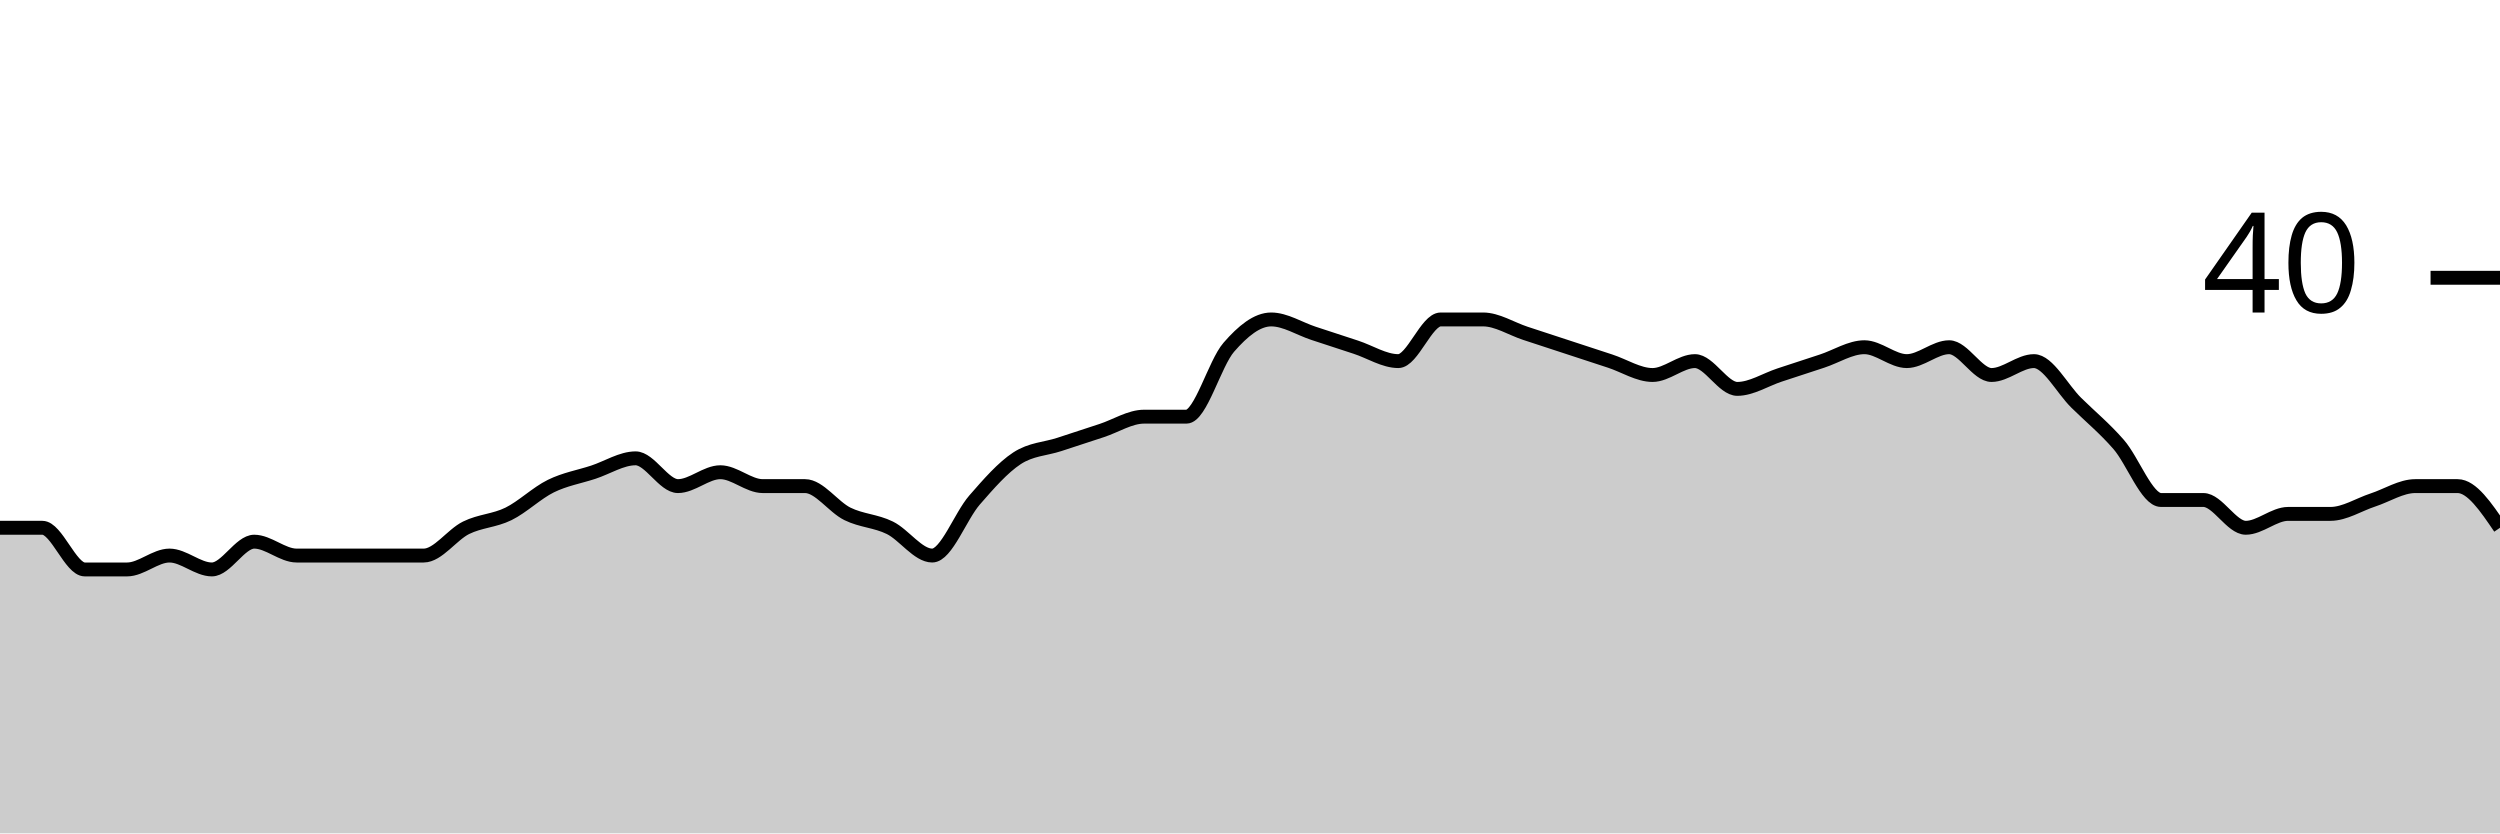
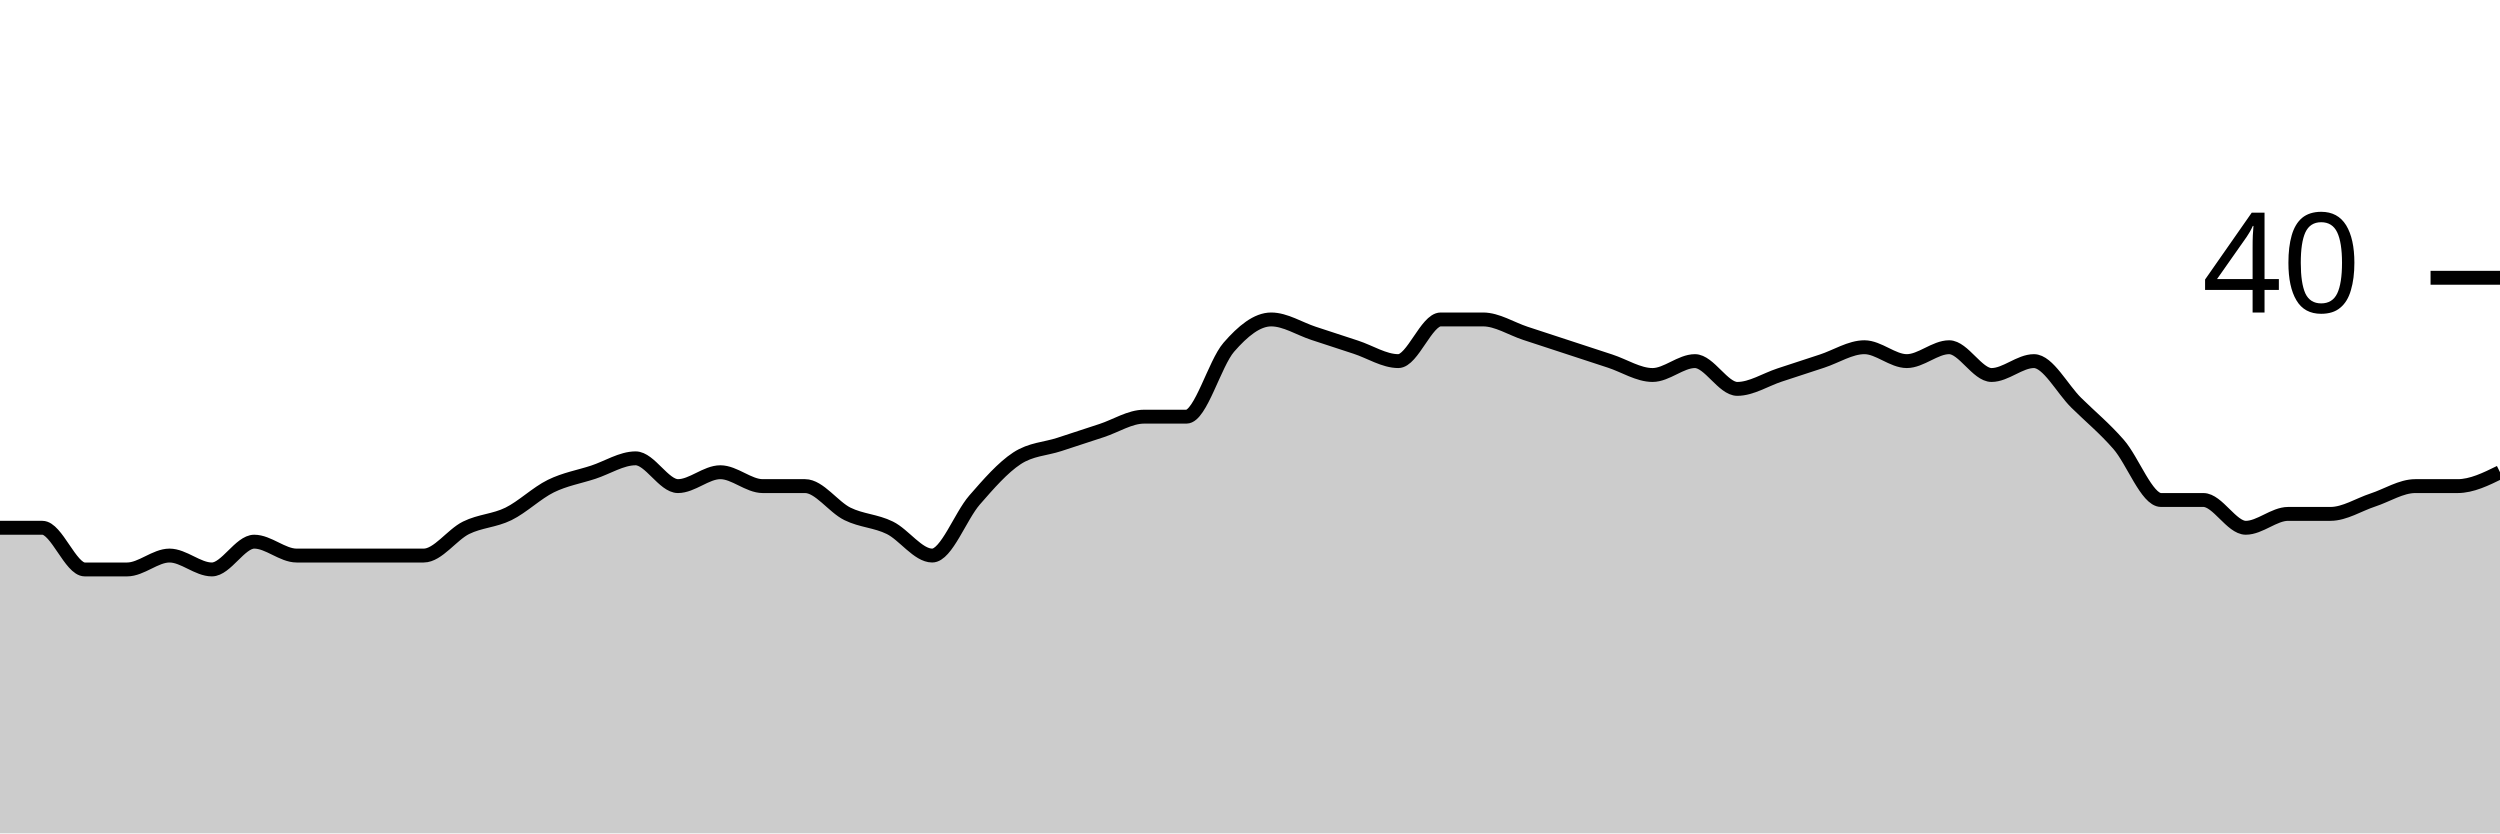
<svg xmlns="http://www.w3.org/2000/svg" viewBox="0 0 180 60">
  <g transform="translate(0,20)">
-     <path class="area" fill="rgba(0, 0, 0, 0.2)" d="M0,18C1.017,18,2.034,18,3.051,18C4.068,18,5.085,21,6.102,21C7.119,21,8.136,21,9.153,21C10.169,21,11.186,20,12.203,20C13.22,20,14.237,21,15.254,21C16.271,21,17.288,19,18.305,19C19.322,19,20.339,20,21.356,20C22.373,20,23.39,20,24.407,20C25.424,20,26.441,20,27.458,20C28.475,20,29.492,20,30.508,20C31.525,20,32.542,18.5,33.559,18C34.576,17.5,35.593,17.5,36.61,17C37.627,16.5,38.644,15.5,39.661,15C40.678,14.5,41.695,14.333,42.712,14C43.729,13.667,44.746,13,45.763,13C46.78,13,47.797,15,48.814,15C49.831,15,50.847,14,51.864,14C52.881,14,53.898,15,54.915,15C55.932,15,56.949,15,57.966,15C58.983,15,60,16.5,61.017,17C62.034,17.5,63.051,17.5,64.068,18C65.085,18.5,66.102,20,67.119,20C68.136,20,69.153,17.167,70.169,16C71.186,14.833,72.203,13.667,73.22,13C74.237,12.333,75.254,12.333,76.271,12C77.288,11.667,78.305,11.333,79.322,11C80.339,10.667,81.356,10,82.373,10C83.39,10,84.407,10,85.424,10C86.441,10,87.458,6.167,88.475,5C89.492,3.833,90.508,3,91.525,3C92.542,3,93.559,3.667,94.576,4C95.593,4.333,96.61,4.667,97.627,5C98.644,5.333,99.661,6,100.678,6C101.695,6,102.712,3,103.729,3C104.746,3,105.763,3,106.78,3C107.797,3,108.814,3.667,109.831,4C110.847,4.333,111.864,4.667,112.881,5C113.898,5.333,114.915,5.667,115.932,6C116.949,6.333,117.966,7,118.983,7C120,7,121.017,6,122.034,6C123.051,6,124.068,8,125.085,8C126.102,8,127.119,7.333,128.136,7C129.153,6.667,130.169,6.333,131.186,6C132.203,5.667,133.22,5,134.237,5C135.254,5,136.271,6,137.288,6C138.305,6,139.322,5,140.339,5C141.356,5,142.373,7,143.39,7C144.407,7,145.424,6,146.441,6C147.458,6,148.475,8,149.492,9C150.508,10,151.525,10.833,152.542,12C153.559,13.167,154.576,16,155.593,16C156.61,16,157.627,16,158.644,16C159.661,16,160.678,18,161.695,18C162.712,18,163.729,17,164.746,17C165.763,17,166.78,17,167.797,17C168.814,17,169.831,16.333,170.847,16C171.864,15.667,172.881,15,173.898,15C174.915,15,175.932,15,176.949,15C177.966,15,178.983,16.5,180,18L180,40C178.983,40,177.966,40,176.949,40C175.932,40,174.915,40,173.898,40C172.881,40,171.864,40,170.847,40C169.831,40,168.814,40,167.797,40C166.78,40,165.763,40,164.746,40C163.729,40,162.712,40,161.695,40C160.678,40,159.661,40,158.644,40C157.627,40,156.61,40,155.593,40C154.576,40,153.559,40,152.542,40C151.525,40,150.508,40,149.492,40C148.475,40,147.458,40,146.441,40C145.424,40,144.407,40,143.39,40C142.373,40,141.356,40,140.339,40C139.322,40,138.305,40,137.288,40C136.271,40,135.254,40,134.237,40C133.22,40,132.203,40,131.186,40C130.169,40,129.153,40,128.136,40C127.119,40,126.102,40,125.085,40C124.068,40,123.051,40,122.034,40C121.017,40,120,40,118.983,40C117.966,40,116.949,40,115.932,40C114.915,40,113.898,40,112.881,40C111.864,40,110.847,40,109.831,40C108.814,40,107.797,40,106.78,40C105.763,40,104.746,40,103.729,40C102.712,40,101.695,40,100.678,40C99.661,40,98.644,40,97.627,40C96.61,40,95.593,40,94.576,40C93.559,40,92.542,40,91.525,40C90.508,40,89.492,40,88.475,40C87.458,40,86.441,40,85.424,40C84.407,40,83.39,40,82.373,40C81.356,40,80.339,40,79.322,40C78.305,40,77.288,40,76.271,40C75.254,40,74.237,40,73.22,40C72.203,40,71.186,40,70.169,40C69.153,40,68.136,40,67.119,40C66.102,40,65.085,40,64.068,40C63.051,40,62.034,40,61.017,40C60,40,58.983,40,57.966,40C56.949,40,55.932,40,54.915,40C53.898,40,52.881,40,51.864,40C50.847,40,49.831,40,48.814,40C47.797,40,46.78,40,45.763,40C44.746,40,43.729,40,42.712,40C41.695,40,40.678,40,39.661,40C38.644,40,37.627,40,36.61,40C35.593,40,34.576,40,33.559,40C32.542,40,31.525,40,30.508,40C29.492,40,28.475,40,27.458,40C26.441,40,25.424,40,24.407,40C23.39,40,22.373,40,21.356,40C20.339,40,19.322,40,18.305,40C17.288,40,16.271,40,15.254,40C14.237,40,13.22,40,12.203,40C11.186,40,10.169,40,9.153,40C8.136,40,7.119,40,6.102,40C5.085,40,4.068,40,3.051,40C2.034,40,1.017,40,0,40Z" />
-     <path class="line" stroke="black" fill="none" d="M0,18C1.017,18,2.034,18,3.051,18C4.068,18,5.085,21,6.102,21C7.119,21,8.136,21,9.153,21C10.169,21,11.186,20,12.203,20C13.22,20,14.237,21,15.254,21C16.271,21,17.288,19,18.305,19C19.322,19,20.339,20,21.356,20C22.373,20,23.39,20,24.407,20C25.424,20,26.441,20,27.458,20C28.475,20,29.492,20,30.508,20C31.525,20,32.542,18.5,33.559,18C34.576,17.5,35.593,17.5,36.61,17C37.627,16.5,38.644,15.5,39.661,15C40.678,14.5,41.695,14.333,42.712,14C43.729,13.667,44.746,13,45.763,13C46.78,13,47.797,15,48.814,15C49.831,15,50.847,14,51.864,14C52.881,14,53.898,15,54.915,15C55.932,15,56.949,15,57.966,15C58.983,15,60,16.5,61.017,17C62.034,17.5,63.051,17.5,64.068,18C65.085,18.5,66.102,20,67.119,20C68.136,20,69.153,17.167,70.169,16C71.186,14.833,72.203,13.667,73.22,13C74.237,12.333,75.254,12.333,76.271,12C77.288,11.667,78.305,11.333,79.322,11C80.339,10.667,81.356,10,82.373,10C83.39,10,84.407,10,85.424,10C86.441,10,87.458,6.167,88.475,5C89.492,3.833,90.508,3,91.525,3C92.542,3,93.559,3.667,94.576,4C95.593,4.333,96.61,4.667,97.627,5C98.644,5.333,99.661,6,100.678,6C101.695,6,102.712,3,103.729,3C104.746,3,105.763,3,106.78,3C107.797,3,108.814,3.667,109.831,4C110.847,4.333,111.864,4.667,112.881,5C113.898,5.333,114.915,5.667,115.932,6C116.949,6.333,117.966,7,118.983,7C120,7,121.017,6,122.034,6C123.051,6,124.068,8,125.085,8C126.102,8,127.119,7.333,128.136,7C129.153,6.667,130.169,6.333,131.186,6C132.203,5.667,133.22,5,134.237,5C135.254,5,136.271,6,137.288,6C138.305,6,139.322,5,140.339,5C141.356,5,142.373,7,143.39,7C144.407,7,145.424,6,146.441,6C147.458,6,148.475,8,149.492,9C150.508,10,151.525,10.833,152.542,12C153.559,13.167,154.576,16,155.593,16C156.61,16,157.627,16,158.644,16C159.661,16,160.678,18,161.695,18C162.712,18,163.729,17,164.746,17C165.763,17,166.78,17,167.797,17C168.814,17,169.831,16.333,170.847,16C171.864,15.667,172.881,15,173.898,15C174.915,15,175.932,15,176.949,15C177.966,15,178.983,16.5,180,18" />
+     <path class="area" fill="rgba(0, 0, 0, 0.2)" d="M0,18C1.017,18,2.034,18,3.051,18C4.068,18,5.085,21,6.102,21C7.119,21,8.136,21,9.153,21C10.169,21,11.186,20,12.203,20C13.22,20,14.237,21,15.254,21C16.271,21,17.288,19,18.305,19C19.322,19,20.339,20,21.356,20C22.373,20,23.39,20,24.407,20C25.424,20,26.441,20,27.458,20C28.475,20,29.492,20,30.508,20C31.525,20,32.542,18.5,33.559,18C34.576,17.5,35.593,17.5,36.61,17C37.627,16.5,38.644,15.5,39.661,15C40.678,14.5,41.695,14.333,42.712,14C43.729,13.667,44.746,13,45.763,13C46.78,13,47.797,15,48.814,15C49.831,15,50.847,14,51.864,14C52.881,14,53.898,15,54.915,15C55.932,15,56.949,15,57.966,15C58.983,15,60,16.5,61.017,17C62.034,17.5,63.051,17.5,64.068,18C65.085,18.5,66.102,20,67.119,20C68.136,20,69.153,17.167,70.169,16C71.186,14.833,72.203,13.667,73.22,13C74.237,12.333,75.254,12.333,76.271,12C77.288,11.667,78.305,11.333,79.322,11C80.339,10.667,81.356,10,82.373,10C83.39,10,84.407,10,85.424,10C86.441,10,87.458,6.167,88.475,5C89.492,3.833,90.508,3,91.525,3C92.542,3,93.559,3.667,94.576,4C95.593,4.333,96.61,4.667,97.627,5C98.644,5.333,99.661,6,100.678,6C101.695,6,102.712,3,103.729,3C104.746,3,105.763,3,106.78,3C107.797,3,108.814,3.667,109.831,4C110.847,4.333,111.864,4.667,112.881,5C113.898,5.333,114.915,5.667,115.932,6C116.949,6.333,117.966,7,118.983,7C120,7,121.017,6,122.034,6C123.051,6,124.068,8,125.085,8C126.102,8,127.119,7.333,128.136,7C129.153,6.667,130.169,6.333,131.186,6C132.203,5.667,133.22,5,134.237,5C135.254,5,136.271,6,137.288,6C138.305,6,139.322,5,140.339,5C141.356,5,142.373,7,143.39,7C144.407,7,145.424,6,146.441,6C147.458,6,148.475,8,149.492,9C150.508,10,151.525,10.833,152.542,12C153.559,13.167,154.576,16,155.593,16C156.61,16,157.627,16,158.644,16C159.661,16,160.678,18,161.695,18C162.712,18,163.729,17,164.746,17C165.763,17,166.78,17,167.797,17C168.814,17,169.831,16.333,170.847,16C171.864,15.667,172.881,15,173.898,15C174.915,15,175.932,15,176.949,15C177.966,15,178.983,14.5,180,14L180,40C178.983,40,177.966,40,176.949,40C175.932,40,174.915,40,173.898,40C172.881,40,171.864,40,170.847,40C169.831,40,168.814,40,167.797,40C166.78,40,165.763,40,164.746,40C163.729,40,162.712,40,161.695,40C160.678,40,159.661,40,158.644,40C157.627,40,156.61,40,155.593,40C154.576,40,153.559,40,152.542,40C151.525,40,150.508,40,149.492,40C148.475,40,147.458,40,146.441,40C145.424,40,144.407,40,143.39,40C142.373,40,141.356,40,140.339,40C139.322,40,138.305,40,137.288,40C136.271,40,135.254,40,134.237,40C133.22,40,132.203,40,131.186,40C130.169,40,129.153,40,128.136,40C127.119,40,126.102,40,125.085,40C124.068,40,123.051,40,122.034,40C121.017,40,120,40,118.983,40C117.966,40,116.949,40,115.932,40C114.915,40,113.898,40,112.881,40C111.864,40,110.847,40,109.831,40C108.814,40,107.797,40,106.78,40C105.763,40,104.746,40,103.729,40C102.712,40,101.695,40,100.678,40C99.661,40,98.644,40,97.627,40C96.61,40,95.593,40,94.576,40C93.559,40,92.542,40,91.525,40C90.508,40,89.492,40,88.475,40C87.458,40,86.441,40,85.424,40C84.407,40,83.39,40,82.373,40C81.356,40,80.339,40,79.322,40C78.305,40,77.288,40,76.271,40C75.254,40,74.237,40,73.22,40C72.203,40,71.186,40,70.169,40C69.153,40,68.136,40,67.119,40C66.102,40,65.085,40,64.068,40C63.051,40,62.034,40,61.017,40C60,40,58.983,40,57.966,40C56.949,40,55.932,40,54.915,40C53.898,40,52.881,40,51.864,40C50.847,40,49.831,40,48.814,40C47.797,40,46.78,40,45.763,40C44.746,40,43.729,40,42.712,40C41.695,40,40.678,40,39.661,40C38.644,40,37.627,40,36.61,40C35.593,40,34.576,40,33.559,40C32.542,40,31.525,40,30.508,40C29.492,40,28.475,40,27.458,40C26.441,40,25.424,40,24.407,40C23.39,40,22.373,40,21.356,40C20.339,40,19.322,40,18.305,40C17.288,40,16.271,40,15.254,40C14.237,40,13.22,40,12.203,40C11.186,40,10.169,40,9.153,40C8.136,40,7.119,40,6.102,40C5.085,40,4.068,40,3.051,40C2.034,40,1.017,40,0,40Z" />
+     <path class="line" stroke="black" fill="none" d="M0,18C1.017,18,2.034,18,3.051,18C4.068,18,5.085,21,6.102,21C7.119,21,8.136,21,9.153,21C10.169,21,11.186,20,12.203,20C13.22,20,14.237,21,15.254,21C16.271,21,17.288,19,18.305,19C19.322,19,20.339,20,21.356,20C22.373,20,23.39,20,24.407,20C25.424,20,26.441,20,27.458,20C28.475,20,29.492,20,30.508,20C31.525,20,32.542,18.5,33.559,18C34.576,17.5,35.593,17.5,36.61,17C37.627,16.5,38.644,15.5,39.661,15C40.678,14.5,41.695,14.333,42.712,14C43.729,13.667,44.746,13,45.763,13C46.78,13,47.797,15,48.814,15C49.831,15,50.847,14,51.864,14C52.881,14,53.898,15,54.915,15C55.932,15,56.949,15,57.966,15C58.983,15,60,16.5,61.017,17C62.034,17.5,63.051,17.5,64.068,18C65.085,18.5,66.102,20,67.119,20C68.136,20,69.153,17.167,70.169,16C71.186,14.833,72.203,13.667,73.22,13C74.237,12.333,75.254,12.333,76.271,12C77.288,11.667,78.305,11.333,79.322,11C80.339,10.667,81.356,10,82.373,10C83.39,10,84.407,10,85.424,10C86.441,10,87.458,6.167,88.475,5C89.492,3.833,90.508,3,91.525,3C92.542,3,93.559,3.667,94.576,4C95.593,4.333,96.61,4.667,97.627,5C98.644,5.333,99.661,6,100.678,6C101.695,6,102.712,3,103.729,3C104.746,3,105.763,3,106.78,3C107.797,3,108.814,3.667,109.831,4C110.847,4.333,111.864,4.667,112.881,5C113.898,5.333,114.915,5.667,115.932,6C116.949,6.333,117.966,7,118.983,7C120,7,121.017,6,122.034,6C123.051,6,124.068,8,125.085,8C126.102,8,127.119,7.333,128.136,7C129.153,6.667,130.169,6.333,131.186,6C132.203,5.667,133.22,5,134.237,5C135.254,5,136.271,6,137.288,6C138.305,6,139.322,5,140.339,5C141.356,5,142.373,7,143.39,7C144.407,7,145.424,6,146.441,6C147.458,6,148.475,8,149.492,9C150.508,10,151.525,10.833,152.542,12C153.559,13.167,154.576,16,155.593,16C156.61,16,157.627,16,158.644,16C159.661,16,160.678,18,161.695,18C162.712,18,163.729,17,164.746,17C165.763,17,166.78,17,167.797,17C168.814,17,169.831,16.333,170.847,16C171.864,15.667,172.881,15,173.898,15C174.915,15,175.932,15,176.949,15C177.966,15,178.983,14.5,180,14" />
    <path class="axis-ceiling" stroke-width="1" stroke="black" fill="none" d="M175,0L180,0" />
    <text class="axis-ceiling-label" font-family="sans-serif" text-anchor="end" font-size="10px" x="170" y="2.5">40</text>
  </g>
</svg>
